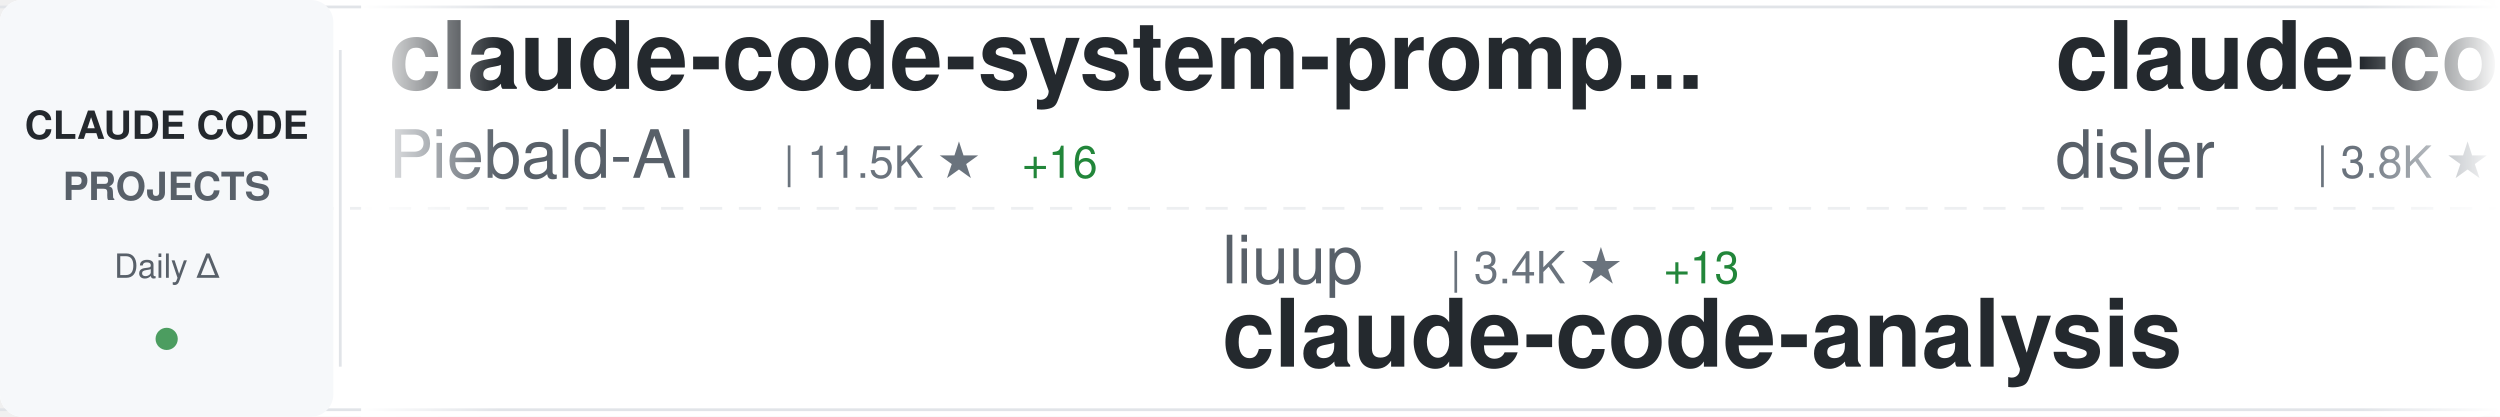
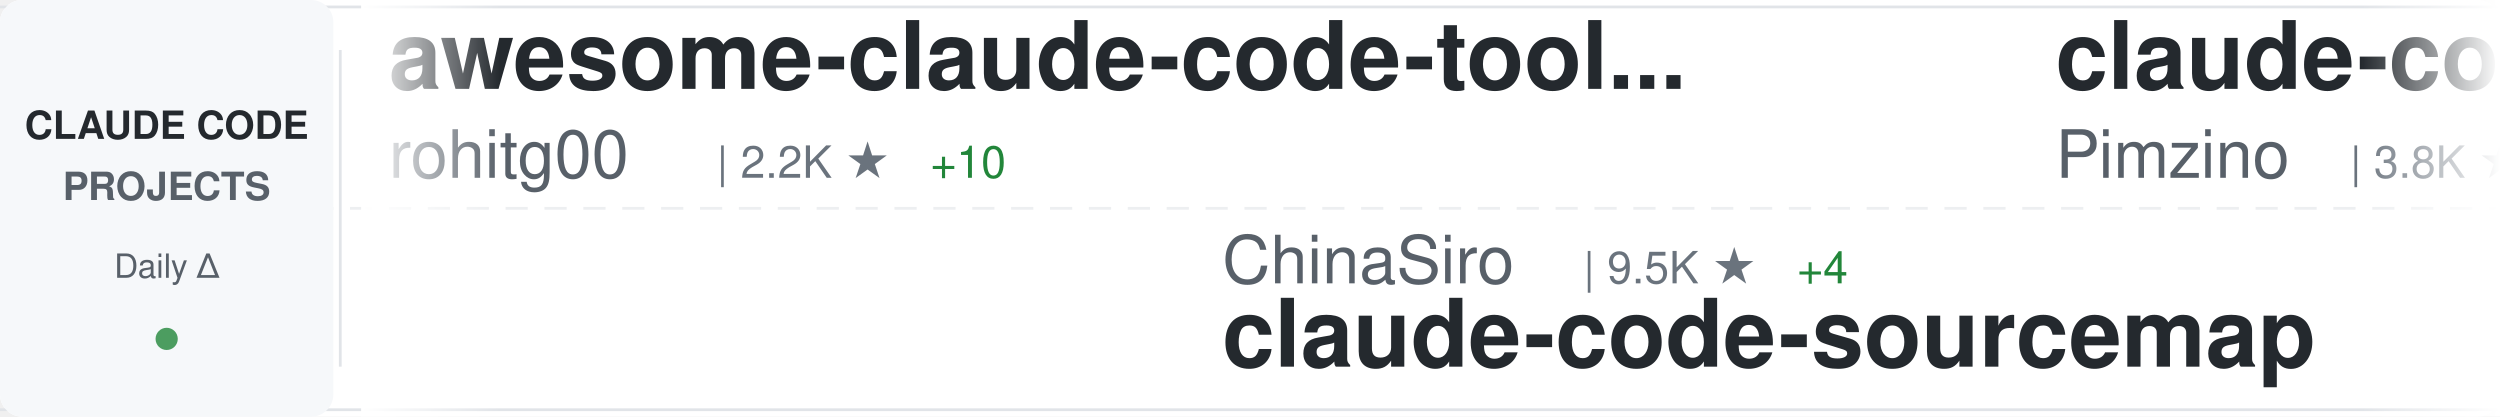
<svg xmlns="http://www.w3.org/2000/svg" width="900" height="150">
  <defs>
    <linearGradient id="awesomeLeftFade" x1="0%" y1="0%" x2="100%" y2="0%">
      <stop offset="0%" style="stop-color:#ffffff;stop-opacity:1" />
      <stop offset="100%" style="stop-color:#ffffff;stop-opacity:0" />
    </linearGradient>
    <linearGradient id="awesomeRightFade" x1="0%" y1="0%" x2="100%" y2="0%">
      <stop offset="0%" style="stop-color:#ffffff;stop-opacity:0" />
      <stop offset="100%" style="stop-color:#ffffff;stop-opacity:1" />
    </linearGradient>
  </defs>
  <rect width="900" height="150" fill="#ffffff" rx="8" />
  <rect x="0" y="2" width="900" height="1" fill="#e1e4e8" />
  <rect x="0" y="147" width="900" height="1" fill="#e1e4e8" />
  <line x1="0" y1="75" x2="900" y2="75" stroke="#e1e4e8" stroke-width="1" stroke-dasharray="8 6" opacity="0.6" />
  <rect x="0" y="0" width="120" height="150" fill="#f6f8fa" rx="8" />
  <text x="60" y="50" font-family="-apple-system, BlinkMacSystemFont, 'Segoe UI', Helvetica, Arial, sans-serif" font-size="14" font-weight="600" fill="#24292e" text-anchor="middle">CLAUDE CODE</text>
  <text x="60" y="72" font-family="-apple-system, BlinkMacSystemFont, 'Segoe UI', Helvetica, Arial, sans-serif" font-size="14" font-weight="600" fill="#586069" text-anchor="middle">PROJECTS</text>
  <text x="60" y="100" font-family="-apple-system, BlinkMacSystemFont, 'Segoe UI', Helvetica, Arial, sans-serif" font-size="12" font-weight="500" fill="#586069" text-anchor="middle">Daily Δ</text>
  <circle cx="60" cy="122" r="4" fill="#22863a" opacity="0.8" />
  <rect x="122" y="18" width="1" height="114" fill="#e1e4e8" />
  <clipPath id="awesomeTickerClip">
    <rect x="130" y="0" width="770" height="150" />
  </clipPath>
  <g clip-path="url(#awesomeTickerClip)">
    <g id="awesomeTickerItems">
      <animateTransform attributeName="transform" attributeType="XML" type="translate" from="0 0" to="-3000 0" dur="54s" repeatCount="indefinite" />
      <g transform="translate(0, 0)">
-         <text x="140" y="32" font-family="-apple-system, BlinkMacSystemFont, 'Segoe UI', Helvetica, Arial, sans-serif" font-size="34" font-weight="600" fill="#24292e">claude-code-system-promp...</text>
-         <text x="140" y="64" font-family="-apple-system, BlinkMacSystemFont, 'Segoe UI', Helvetica, Arial, sans-serif" font-size="24" font-weight="400" fill="#586069">Piebald-AI</text>
-         <text x="282" y="64" font-family="-apple-system, BlinkMacSystemFont, 'Segoe UI', Helvetica, Arial, sans-serif" font-size="16" font-weight="500" fill="#6a737d">| 11.5K ★</text>
-         <text x="368" y="64" font-family="-apple-system, BlinkMacSystemFont, 'Segoe UI', Helvetica, Arial, sans-serif" font-size="16" font-weight="500" fill="#22863a"> +16</text>
+         <text x="140" y="32" font-family="-apple-system, BlinkMacSystemFont, 'Segoe UI', Helvetica, Arial, sans-serif" font-size="34" font-weight="600" fill="#24292e">awesome-claude-code-tool...</text>
+         <text x="140" y="64" font-family="-apple-system, BlinkMacSystemFont, 'Segoe UI', Helvetica, Arial, sans-serif" font-size="24" font-weight="400" fill="#586069">rohitg00</text>
+         <text x="258" y="64" font-family="-apple-system, BlinkMacSystemFont, 'Segoe UI', Helvetica, Arial, sans-serif" font-size="16" font-weight="500" fill="#6a737d">| 2.2K ★</text>
+         <text x="335" y="64" font-family="-apple-system, BlinkMacSystemFont, 'Segoe UI', Helvetica, Arial, sans-serif" font-size="16" font-weight="500" fill="#22863a"> +10</text>
      </g>
      <g transform="translate(300, 0)">
-         <text x="140" y="102" font-family="-apple-system, BlinkMacSystemFont, 'Segoe UI', Helvetica, Arial, sans-serif" font-size="24" font-weight="400" fill="#586069">liuup</text>
-         <text x="222" y="102" font-family="-apple-system, BlinkMacSystemFont, 'Segoe UI', Helvetica, Arial, sans-serif" font-size="16" font-weight="500" fill="#6a737d">| 3.4K ★</text>
-         <text x="299" y="102" font-family="-apple-system, BlinkMacSystemFont, 'Segoe UI', Helvetica, Arial, sans-serif" font-size="16" font-weight="500" fill="#22863a"> +13</text>
-         <text x="140" y="132" font-family="-apple-system, BlinkMacSystemFont, 'Segoe UI', Helvetica, Arial, sans-serif" font-size="34" font-weight="600" fill="#24292e">claude-code-analysis</text>
+         <text x="140" y="102" font-family="-apple-system, BlinkMacSystemFont, 'Segoe UI', Helvetica, Arial, sans-serif" font-size="24" font-weight="400" fill="#586069">ChinaSiro</text>
+         <text x="270" y="102" font-family="-apple-system, BlinkMacSystemFont, 'Segoe UI', Helvetica, Arial, sans-serif" font-size="16" font-weight="500" fill="#6a737d">| 9.5K ★</text>
+         <text x="347" y="102" font-family="-apple-system, BlinkMacSystemFont, 'Segoe UI', Helvetica, Arial, sans-serif" font-size="16" font-weight="500" fill="#22863a"> +4</text>
+         <text x="140" y="132" font-family="-apple-system, BlinkMacSystemFont, 'Segoe UI', Helvetica, Arial, sans-serif" font-size="34" font-weight="600" fill="#24292e">claude-code-sourcemap</text>
      </g>
      <g transform="translate(600, 0)">
-         <text x="140" y="32" font-family="-apple-system, BlinkMacSystemFont, 'Segoe UI', Helvetica, Arial, sans-serif" font-size="34" font-weight="600" fill="#24292e">claude-code-hooks-master...</text>
-         <text x="140" y="64" font-family="-apple-system, BlinkMacSystemFont, 'Segoe UI', Helvetica, Arial, sans-serif" font-size="24" font-weight="400" fill="#586069">disler</text>
-         <text x="234" y="64" font-family="-apple-system, BlinkMacSystemFont, 'Segoe UI', Helvetica, Arial, sans-serif" font-size="16" font-weight="500" fill="#6a737d">| 3.8K ★</text>
+         <text x="140" y="32" font-family="-apple-system, BlinkMacSystemFont, 'Segoe UI', Helvetica, Arial, sans-serif" font-size="34" font-weight="600" fill="#24292e">claude-code-spec-workflo...</text>
+         <text x="140" y="64" font-family="-apple-system, BlinkMacSystemFont, 'Segoe UI', Helvetica, Arial, sans-serif" font-size="24" font-weight="400" fill="#586069">Pimzino</text>
+         <text x="246" y="64" font-family="-apple-system, BlinkMacSystemFont, 'Segoe UI', Helvetica, Arial, sans-serif" font-size="16" font-weight="500" fill="#6a737d">| 3.8K ★</text>
      </g>
      <g transform="translate(900, 0)">
-         <text x="140" y="102" font-family="-apple-system, BlinkMacSystemFont, 'Segoe UI', Helvetica, Arial, sans-serif" font-size="24" font-weight="400" fill="#586069">jeremylongshore</text>
-         <text x="342" y="102" font-family="-apple-system, BlinkMacSystemFont, 'Segoe UI', Helvetica, Arial, sans-serif" font-size="16" font-weight="500" fill="#6a737d">| 2.5K ★</text>
-         <text x="419" y="102" font-family="-apple-system, BlinkMacSystemFont, 'Segoe UI', Helvetica, Arial, sans-serif" font-size="16" font-weight="500" fill="#22863a"> +4</text>
-         <text x="140" y="132" font-family="-apple-system, BlinkMacSystemFont, 'Segoe UI', Helvetica, Arial, sans-serif" font-size="34" font-weight="600" fill="#24292e">claude-code-plugins-plus...</text>
+         <text x="140" y="102" font-family="-apple-system, BlinkMacSystemFont, 'Segoe UI', Helvetica, Arial, sans-serif" font-size="24" font-weight="400" fill="#586069">LING71671</text>
+         <text x="270" y="102" font-family="-apple-system, BlinkMacSystemFont, 'Segoe UI', Helvetica, Arial, sans-serif" font-size="16" font-weight="500" fill="#6a737d">| 906 ★</text>
+         <text x="338" y="102" font-family="-apple-system, BlinkMacSystemFont, 'Segoe UI', Helvetica, Arial, sans-serif" font-size="16" font-weight="500" fill="#22863a"> +1</text>
+         <text x="140" y="132" font-family="-apple-system, BlinkMacSystemFont, 'Segoe UI', Helvetica, Arial, sans-serif" font-size="34" font-weight="600" fill="#24292e">Open-ClaudeCode</text>
      </g>
      <g transform="translate(1200, 0)">
        <text x="140" y="32" font-family="-apple-system, BlinkMacSystemFont, 'Segoe UI', Helvetica, Arial, sans-serif" font-size="34" font-weight="600" fill="#24292e">Claude-Code-Source-Study</text>
        <text x="140" y="64" font-family="-apple-system, BlinkMacSystemFont, 'Segoe UI', Helvetica, Arial, sans-serif" font-size="24" font-weight="400" fill="#586069">luyao618</text>
        <text x="258" y="64" font-family="-apple-system, BlinkMacSystemFont, 'Segoe UI', Helvetica, Arial, sans-serif" font-size="16" font-weight="500" fill="#6a737d">| 1.6K ★</text>
        <text x="335" y="64" font-family="-apple-system, BlinkMacSystemFont, 'Segoe UI', Helvetica, Arial, sans-serif" font-size="16" font-weight="500" fill="#22863a"> +2</text>
      </g>
      <g transform="translate(1500, 0)">
-         <text x="140" y="102" font-family="-apple-system, BlinkMacSystemFont, 'Segoe UI', Helvetica, Arial, sans-serif" font-size="24" font-weight="400" fill="#586069">anthropics</text>
-         <text x="282" y="102" font-family="-apple-system, BlinkMacSystemFont, 'Segoe UI', Helvetica, Arial, sans-serif" font-size="16" font-weight="500" fill="#6a737d">| 890 ★</text>
-         <text x="140" y="132" font-family="-apple-system, BlinkMacSystemFont, 'Segoe UI', Helvetica, Arial, sans-serif" font-size="34" font-weight="600" fill="#24292e">claude-code-base-action</text>
+         <text x="140" y="102" font-family="-apple-system, BlinkMacSystemFont, 'Segoe UI', Helvetica, Arial, sans-serif" font-size="24" font-weight="400" fill="#586069">multica-ai</text>
+         <text x="282" y="102" font-family="-apple-system, BlinkMacSystemFont, 'Segoe UI', Helvetica, Arial, sans-serif" font-size="16" font-weight="500" fill="#6a737d">| 186.6K ★</text>
+         <text x="377" y="102" font-family="-apple-system, BlinkMacSystemFont, 'Segoe UI', Helvetica, Arial, sans-serif" font-size="16" font-weight="500" fill="#22863a"> +665</text>
+         <text x="140" y="132" font-family="-apple-system, BlinkMacSystemFont, 'Segoe UI', Helvetica, Arial, sans-serif" font-size="34" font-weight="600" fill="#24292e">andrej-karpathy-skills</text>
      </g>
      <g transform="translate(1800, 0)">
+         <text x="140" y="32" font-family="-apple-system, BlinkMacSystemFont, 'Segoe UI', Helvetica, Arial, sans-serif" font-size="34" font-weight="600" fill="#24292e">Dive-into-Claude-Code</text>
+         <text x="140" y="64" font-family="-apple-system, BlinkMacSystemFont, 'Segoe UI', Helvetica, Arial, sans-serif" font-size="24" font-weight="400" fill="#586069">VILA-Lab</text>
+         <text x="258" y="64" font-family="-apple-system, BlinkMacSystemFont, 'Segoe UI', Helvetica, Arial, sans-serif" font-size="16" font-weight="500" fill="#6a737d">| 1.8K ★</text>
+         <text x="335" y="64" font-family="-apple-system, BlinkMacSystemFont, 'Segoe UI', Helvetica, Arial, sans-serif" font-size="16" font-weight="500" fill="#22863a"> +8</text>
+       </g>
+       <g transform="translate(2100, 0)">
+         <text x="140" y="102" font-family="-apple-system, BlinkMacSystemFont, 'Segoe UI', Helvetica, Arial, sans-serif" font-size="24" font-weight="400" fill="#586069">SeemSeam</text>
+         <text x="258" y="102" font-family="-apple-system, BlinkMacSystemFont, 'Segoe UI', Helvetica, Arial, sans-serif" font-size="16" font-weight="500" fill="#6a737d">| 3.2K ★</text>
+         <text x="335" y="102" font-family="-apple-system, BlinkMacSystemFont, 'Segoe UI', Helvetica, Arial, sans-serif" font-size="16" font-weight="500" fill="#22863a"> +14</text>
+         <text x="140" y="132" font-family="-apple-system, BlinkMacSystemFont, 'Segoe UI', Helvetica, Arial, sans-serif" font-size="34" font-weight="600" fill="#24292e">claude_codex_bridge</text>
+       </g>
+       <g transform="translate(2400, 0)">
+         <text x="140" y="32" font-family="-apple-system, BlinkMacSystemFont, 'Segoe UI', Helvetica, Arial, sans-serif" font-size="34" font-weight="600" fill="#24292e">claude-code-webui</text>
+         <text x="140" y="64" font-family="-apple-system, BlinkMacSystemFont, 'Segoe UI', Helvetica, Arial, sans-serif" font-size="24" font-weight="400" fill="#586069">sugyan</text>
+         <text x="234" y="64" font-family="-apple-system, BlinkMacSystemFont, 'Segoe UI', Helvetica, Arial, sans-serif" font-size="16" font-weight="500" fill="#6a737d">| 1.1K ★</text>
+       </g>
+       <g transform="translate(2700, 0)">
+         <text x="140" y="102" font-family="-apple-system, BlinkMacSystemFont, 'Segoe UI', Helvetica, Arial, sans-serif" font-size="24" font-weight="400" fill="#586069">frankbria</text>
+         <text x="270" y="102" font-family="-apple-system, BlinkMacSystemFont, 'Segoe UI', Helvetica, Arial, sans-serif" font-size="16" font-weight="500" fill="#6a737d">| 9.5K ★</text>
+         <text x="347" y="102" font-family="-apple-system, BlinkMacSystemFont, 'Segoe UI', Helvetica, Arial, sans-serif" font-size="16" font-weight="500" fill="#22863a"> +3</text>
+         <text x="140" y="132" font-family="-apple-system, BlinkMacSystemFont, 'Segoe UI', Helvetica, Arial, sans-serif" font-size="34" font-weight="600" fill="#24292e">ralph-claude-code</text>
+       </g>
+       <g transform="translate(3000, 0)">
+         <text x="140" y="32" font-family="-apple-system, BlinkMacSystemFont, 'Segoe UI', Helvetica, Arial, sans-serif" font-size="34" font-weight="600" fill="#24292e">awesome-claude-code-tool...</text>
+         <text x="140" y="64" font-family="-apple-system, BlinkMacSystemFont, 'Segoe UI', Helvetica, Arial, sans-serif" font-size="24" font-weight="400" fill="#586069">rohitg00</text>
+         <text x="258" y="64" font-family="-apple-system, BlinkMacSystemFont, 'Segoe UI', Helvetica, Arial, sans-serif" font-size="16" font-weight="500" fill="#6a737d">| 2.2K ★</text>
+         <text x="335" y="64" font-family="-apple-system, BlinkMacSystemFont, 'Segoe UI', Helvetica, Arial, sans-serif" font-size="16" font-weight="500" fill="#22863a"> +10</text>
+       </g>
+       <g transform="translate(3300, 0)">
+         <text x="140" y="102" font-family="-apple-system, BlinkMacSystemFont, 'Segoe UI', Helvetica, Arial, sans-serif" font-size="24" font-weight="400" fill="#586069">ChinaSiro</text>
+         <text x="270" y="102" font-family="-apple-system, BlinkMacSystemFont, 'Segoe UI', Helvetica, Arial, sans-serif" font-size="16" font-weight="500" fill="#6a737d">| 9.5K ★</text>
+         <text x="347" y="102" font-family="-apple-system, BlinkMacSystemFont, 'Segoe UI', Helvetica, Arial, sans-serif" font-size="16" font-weight="500" fill="#22863a"> +4</text>
+         <text x="140" y="132" font-family="-apple-system, BlinkMacSystemFont, 'Segoe UI', Helvetica, Arial, sans-serif" font-size="34" font-weight="600" fill="#24292e">claude-code-sourcemap</text>
+       </g>
+       <g transform="translate(3600, 0)">
        <text x="140" y="32" font-family="-apple-system, BlinkMacSystemFont, 'Segoe UI', Helvetica, Arial, sans-serif" font-size="34" font-weight="600" fill="#24292e">claude-code-spec-workflo...</text>
        <text x="140" y="64" font-family="-apple-system, BlinkMacSystemFont, 'Segoe UI', Helvetica, Arial, sans-serif" font-size="24" font-weight="400" fill="#586069">Pimzino</text>
        <text x="246" y="64" font-family="-apple-system, BlinkMacSystemFont, 'Segoe UI', Helvetica, Arial, sans-serif" font-size="16" font-weight="500" fill="#6a737d">| 3.8K ★</text>
-         <text x="323" y="64" font-family="-apple-system, BlinkMacSystemFont, 'Segoe UI', Helvetica, Arial, sans-serif" font-size="16" font-weight="500" fill="#22863a"> +1</text>
-       </g>
-       <g transform="translate(2100, 0)">
-         <text x="140" y="102" font-family="-apple-system, BlinkMacSystemFont, 'Segoe UI', Helvetica, Arial, sans-serif" font-size="24" font-weight="400" fill="#586069">andrew-kramer-inno</text>
-         <text x="378" y="102" font-family="-apple-system, BlinkMacSystemFont, 'Segoe UI', Helvetica, Arial, sans-serif" font-size="16" font-weight="500" fill="#6a737d">| 593 ★</text>
-         <text x="140" y="132" font-family="-apple-system, BlinkMacSystemFont, 'Segoe UI', Helvetica, Arial, sans-serif" font-size="34" font-weight="600" fill="#24292e">claude-code-source-build</text>
-       </g>
-       <g transform="translate(2400, 0)">
-         <text x="140" y="32" font-family="-apple-system, BlinkMacSystemFont, 'Segoe UI', Helvetica, Arial, sans-serif" font-size="34" font-weight="600" fill="#24292e">ralph-claude-code</text>
-         <text x="140" y="64" font-family="-apple-system, BlinkMacSystemFont, 'Segoe UI', Helvetica, Arial, sans-serif" font-size="24" font-weight="400" fill="#586069">frankbria</text>
-         <text x="270" y="64" font-family="-apple-system, BlinkMacSystemFont, 'Segoe UI', Helvetica, Arial, sans-serif" font-size="16" font-weight="500" fill="#6a737d">| 9.5K ★</text>
-         <text x="347" y="64" font-family="-apple-system, BlinkMacSystemFont, 'Segoe UI', Helvetica, Arial, sans-serif" font-size="16" font-weight="500" fill="#22863a"> +3</text>
-       </g>
-       <g transform="translate(2700, 0)">
-         <text x="140" y="102" font-family="-apple-system, BlinkMacSystemFont, 'Segoe UI', Helvetica, Arial, sans-serif" font-size="24" font-weight="400" fill="#586069">nicedreamzapp</text>
-         <text x="318" y="102" font-family="-apple-system, BlinkMacSystemFont, 'Segoe UI', Helvetica, Arial, sans-serif" font-size="16" font-weight="500" fill="#6a737d">| 2.9K ★</text>
-         <text x="395" y="102" font-family="-apple-system, BlinkMacSystemFont, 'Segoe UI', Helvetica, Arial, sans-serif" font-size="16" font-weight="500" fill="#22863a"> +8</text>
-         <text x="140" y="132" font-family="-apple-system, BlinkMacSystemFont, 'Segoe UI', Helvetica, Arial, sans-serif" font-size="34" font-weight="600" fill="#24292e">claude-code-local</text>
-       </g>
-       <g transform="translate(3000, 0)">
-         <text x="140" y="32" font-family="-apple-system, BlinkMacSystemFont, 'Segoe UI', Helvetica, Arial, sans-serif" font-size="34" font-weight="600" fill="#24292e">claude-code-system-promp...</text>
-         <text x="140" y="64" font-family="-apple-system, BlinkMacSystemFont, 'Segoe UI', Helvetica, Arial, sans-serif" font-size="24" font-weight="400" fill="#586069">Piebald-AI</text>
-         <text x="282" y="64" font-family="-apple-system, BlinkMacSystemFont, 'Segoe UI', Helvetica, Arial, sans-serif" font-size="16" font-weight="500" fill="#6a737d">| 11.5K ★</text>
-         <text x="368" y="64" font-family="-apple-system, BlinkMacSystemFont, 'Segoe UI', Helvetica, Arial, sans-serif" font-size="16" font-weight="500" fill="#22863a"> +16</text>
-       </g>
-       <g transform="translate(3300, 0)">
-         <text x="140" y="102" font-family="-apple-system, BlinkMacSystemFont, 'Segoe UI', Helvetica, Arial, sans-serif" font-size="24" font-weight="400" fill="#586069">liuup</text>
-         <text x="222" y="102" font-family="-apple-system, BlinkMacSystemFont, 'Segoe UI', Helvetica, Arial, sans-serif" font-size="16" font-weight="500" fill="#6a737d">| 3.4K ★</text>
-         <text x="299" y="102" font-family="-apple-system, BlinkMacSystemFont, 'Segoe UI', Helvetica, Arial, sans-serif" font-size="16" font-weight="500" fill="#22863a"> +13</text>
-         <text x="140" y="132" font-family="-apple-system, BlinkMacSystemFont, 'Segoe UI', Helvetica, Arial, sans-serif" font-size="34" font-weight="600" fill="#24292e">claude-code-analysis</text>
-       </g>
-       <g transform="translate(3600, 0)">
-         <text x="140" y="32" font-family="-apple-system, BlinkMacSystemFont, 'Segoe UI', Helvetica, Arial, sans-serif" font-size="34" font-weight="600" fill="#24292e">claude-code-hooks-master...</text>
-         <text x="140" y="64" font-family="-apple-system, BlinkMacSystemFont, 'Segoe UI', Helvetica, Arial, sans-serif" font-size="24" font-weight="400" fill="#586069">disler</text>
-         <text x="234" y="64" font-family="-apple-system, BlinkMacSystemFont, 'Segoe UI', Helvetica, Arial, sans-serif" font-size="16" font-weight="500" fill="#6a737d">| 3.8K ★</text>
      </g>
      <g transform="translate(3900, 0)">
-         <text x="140" y="102" font-family="-apple-system, BlinkMacSystemFont, 'Segoe UI', Helvetica, Arial, sans-serif" font-size="24" font-weight="400" fill="#586069">jeremylongshore</text>
-         <text x="342" y="102" font-family="-apple-system, BlinkMacSystemFont, 'Segoe UI', Helvetica, Arial, sans-serif" font-size="16" font-weight="500" fill="#6a737d">| 2.5K ★</text>
-         <text x="419" y="102" font-family="-apple-system, BlinkMacSystemFont, 'Segoe UI', Helvetica, Arial, sans-serif" font-size="16" font-weight="500" fill="#22863a"> +4</text>
-         <text x="140" y="132" font-family="-apple-system, BlinkMacSystemFont, 'Segoe UI', Helvetica, Arial, sans-serif" font-size="34" font-weight="600" fill="#24292e">claude-code-plugins-plus...</text>
+         <text x="140" y="102" font-family="-apple-system, BlinkMacSystemFont, 'Segoe UI', Helvetica, Arial, sans-serif" font-size="24" font-weight="400" fill="#586069">LING71671</text>
+         <text x="270" y="102" font-family="-apple-system, BlinkMacSystemFont, 'Segoe UI', Helvetica, Arial, sans-serif" font-size="16" font-weight="500" fill="#6a737d">| 906 ★</text>
+         <text x="338" y="102" font-family="-apple-system, BlinkMacSystemFont, 'Segoe UI', Helvetica, Arial, sans-serif" font-size="16" font-weight="500" fill="#22863a"> +1</text>
+         <text x="140" y="132" font-family="-apple-system, BlinkMacSystemFont, 'Segoe UI', Helvetica, Arial, sans-serif" font-size="34" font-weight="600" fill="#24292e">Open-ClaudeCode</text>
      </g>
    </g>
  </g>
  <rect x="130" y="0" width="50" height="150" fill="url(#awesomeLeftFade)" />
  <rect x="850" y="0" width="50" height="150" fill="url(#awesomeRightFade)" />
</svg>
